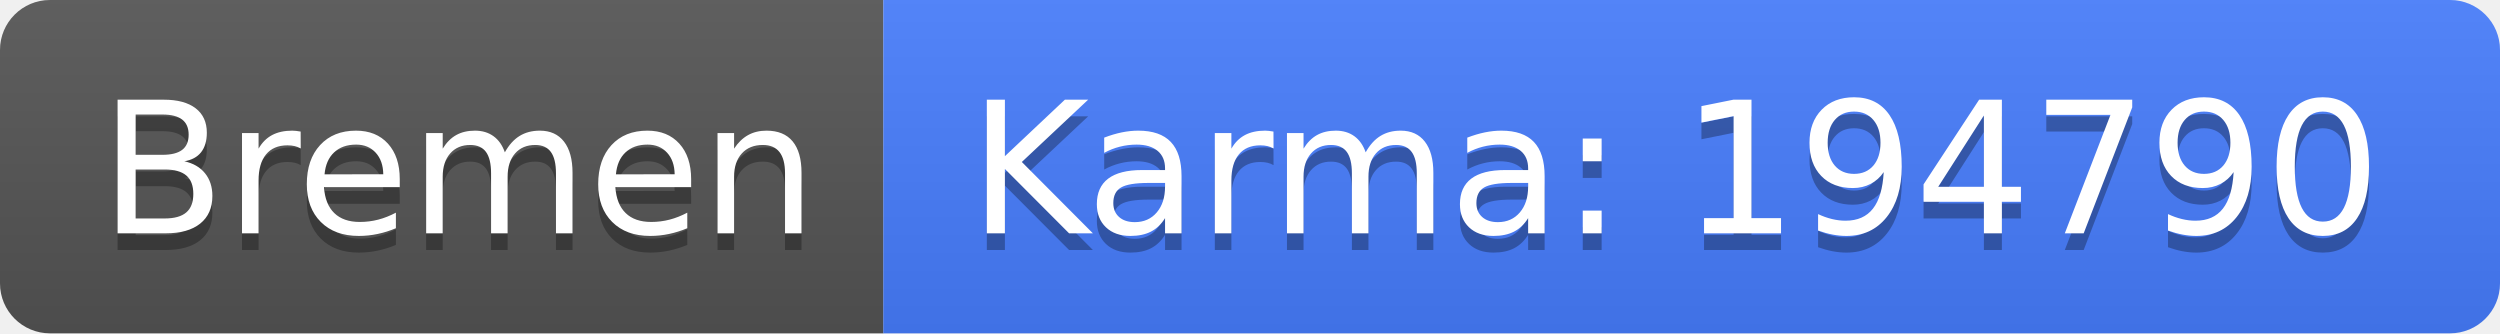
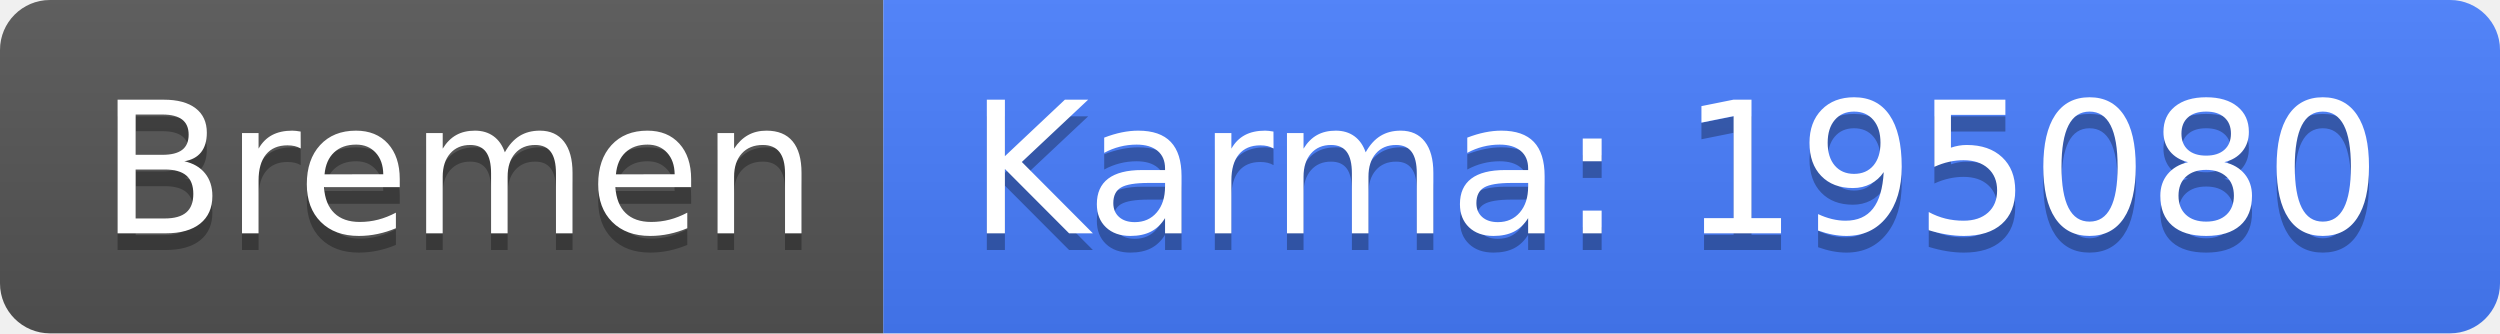
<svg xmlns="http://www.w3.org/2000/svg" width="150" height="20">
  <linearGradient id="b" x2="0" y2="100%">
    <stop offset="0" stop-color="#bbb" stop-opacity=".1" />
    <stop offset="1" stop-opacity=".1" />
  </linearGradient>
  <clipPath id="a">
    <rect width="150" height="20" rx="3" fill="#fff" />
  </clipPath>
  <g clip-path="url(#a)">
    <path fill="#555" d="M0 0h53v20H0z" />
    <path fill="#477eff" d="M53 0h97v20H53z" />
    <path fill="url(#b)" d="M0 0h150v20H0z" />
  </g>
  <g fill="#fff" text-anchor="middle" font-family="DejaVu Sans,Verdana,Geneva,sans-serif" font-size="110">
    <text x="275" y="150" fill="#010101" fill-opacity=".3" transform="scale(.1)" textLength="430">Bremen</text>
    <text x="275" y="140" transform="scale(.1)" textLength="430">Bremen</text>
-     <text x="1005" y="150" fill="#010101" fill-opacity=".3" transform="scale(.1)" textLength="870">Karma: 194790</text>
-     <text x="1005" y="140" transform="scale(.1)" textLength="870">Karma: 194790</text>
+     <text x="1005" y="150" fill="#010101" fill-opacity=".3" transform="scale(.1)" textLength="870">Karma: 195080</text>
+     <text x="1005" y="140" transform="scale(.1)" textLength="870">Karma: 195080</text>
  </g>
</svg>
